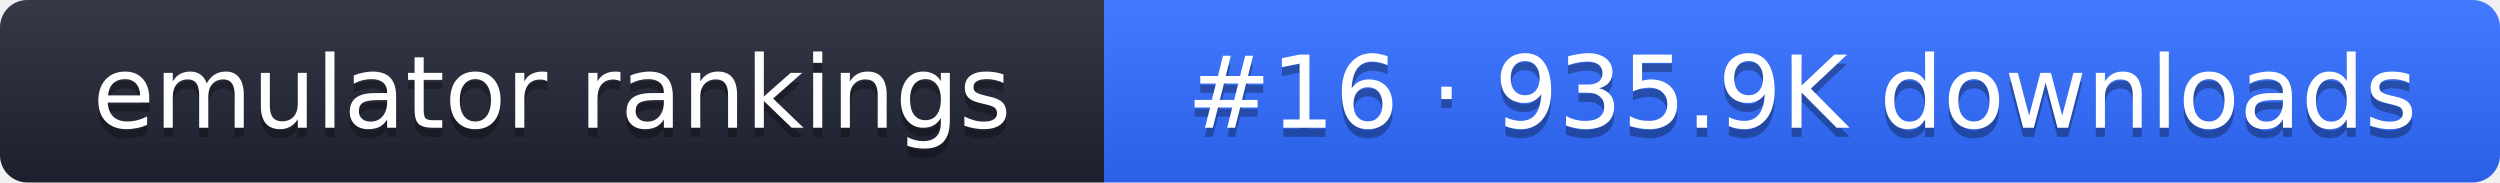
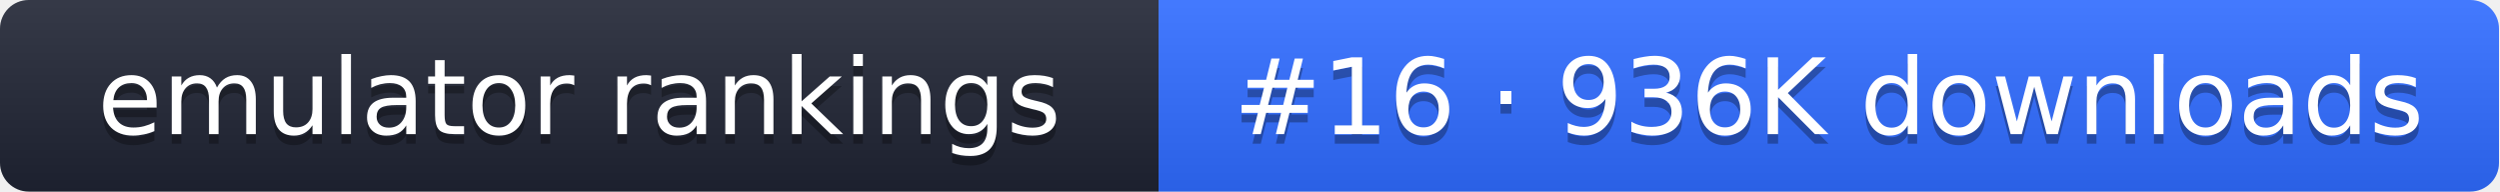
- <svg xmlns="http://www.w3.org/2000/svg" width="274" height="20" role="img" aria-label="emulator rankings: #16 · 935.9K downloads">
+ <svg xmlns="http://www.w3.org/2000/svg" width="261" height="20" role="img" aria-label="emulator rankings: #16 · 936K downloads">
  <linearGradient id="g" x2="0" y2="100%">
    <stop offset="0" stop-color="#fff" stop-opacity=".1" />
    <stop offset="1" stop-opacity=".1" />
  </linearGradient>
  <clipPath id="r">
-     <rect width="274" height="20" rx="3" fill="#fff" />
+     <rect width="261" height="20" rx="3" fill="#fff" />
  </clipPath>
  <g clip-path="url(#r)">
    <rect width="121" height="20" fill="#1f2433" />
-     <rect x="121" width="153" height="20" fill="#2f6bff" />
-     <rect width="274" height="20" fill="url(#g)" />
+     <rect x="121" width="140" height="20" fill="#2f6bff" />
+     <rect width="261" height="20" fill="url(#g)" />
  </g>
  <g fill="#fff" text-anchor="middle" font-family="Verdana,DejaVu Sans,sans-serif" font-size="11">
    <text x="60.5" y="15" fill="#010101" fill-opacity=".3">emulator rankings</text>
    <text x="60.5" y="14">emulator rankings</text>
-     <text x="197.5" y="15" fill="#010101" fill-opacity=".3">#16 · 935.9K downloads</text>
-     <text x="197.5" y="14">#16 · 935.9K downloads</text>
+     <text x="191" y="15" fill="#010101" fill-opacity=".3">#16 · 936K downloads</text>
+     <text x="191" y="14">#16 · 936K downloads</text>
  </g>
</svg>
